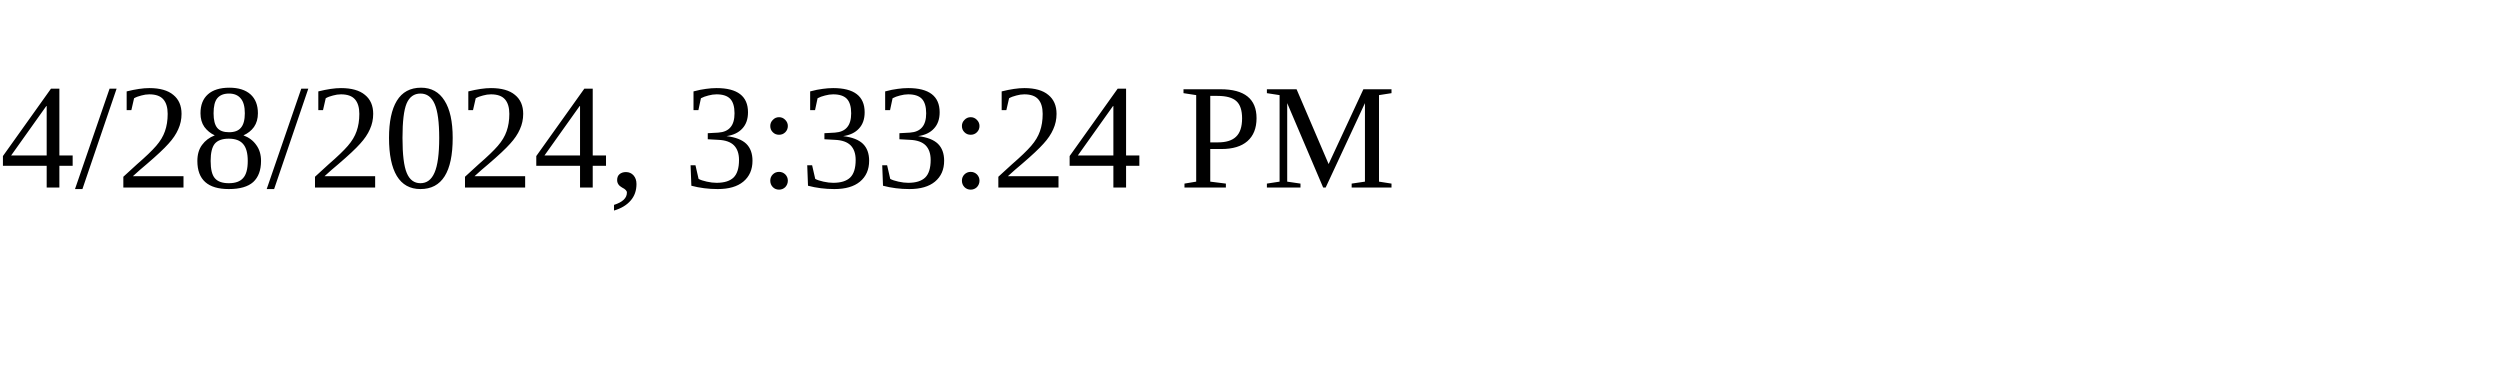
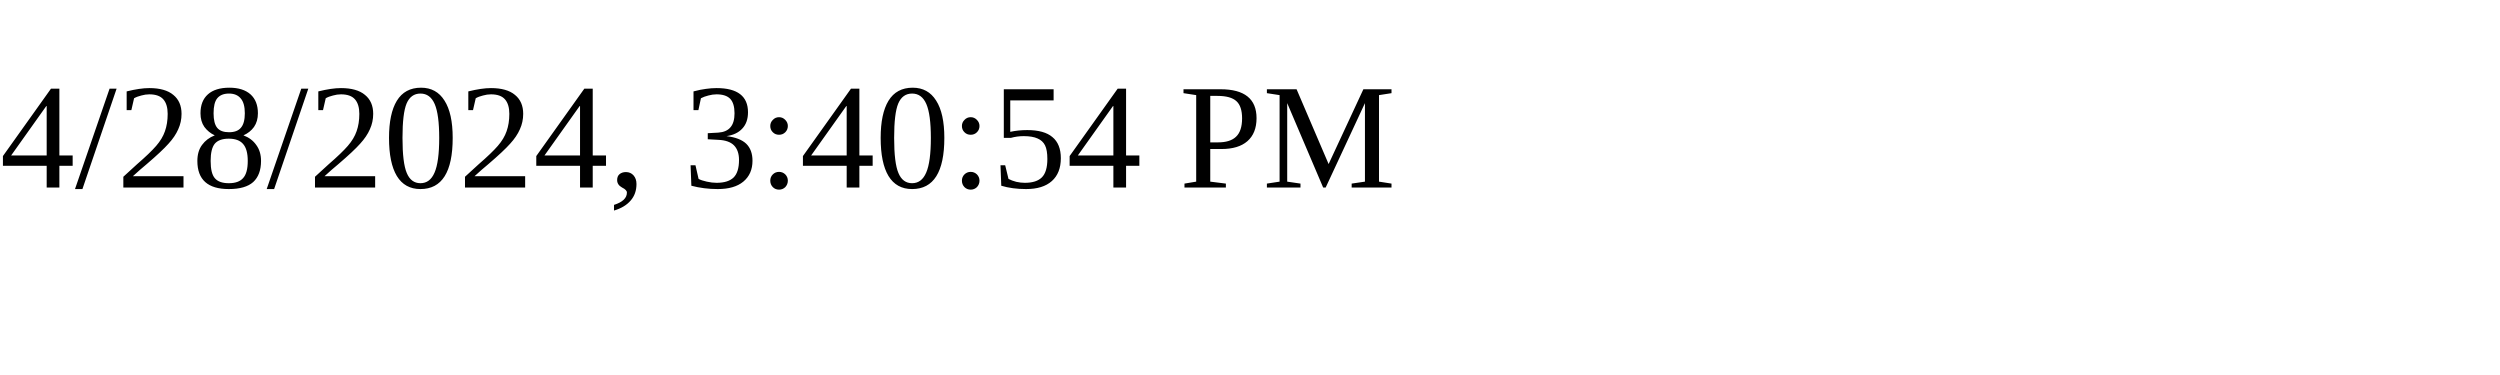
<svg xmlns="http://www.w3.org/2000/svg" height="30" width="200">
-   <text x="0" y="15">4/28/2024, 3:33:24 PM</text>
+   <text x="0" y="15">4/28/2024, 3:40:54 PM</text>
</svg>
